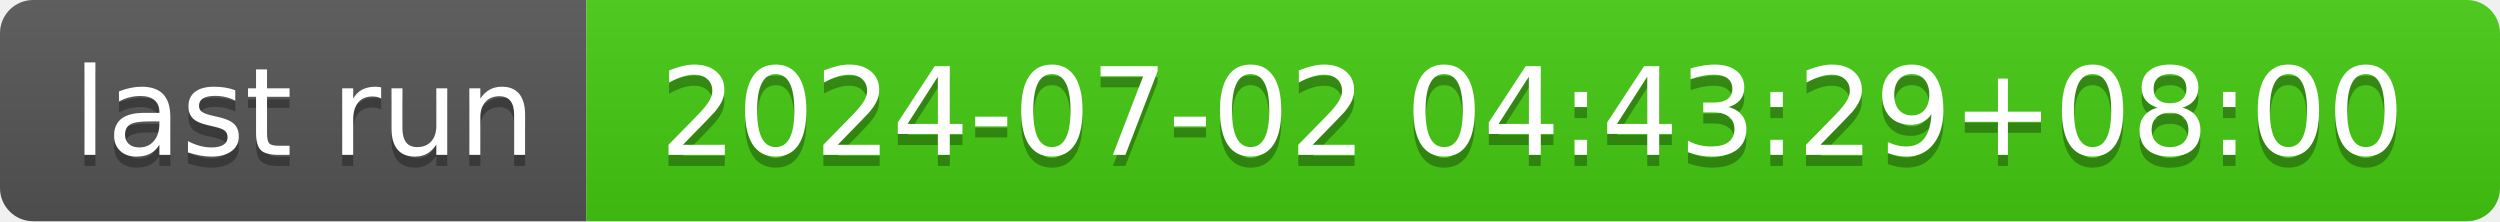
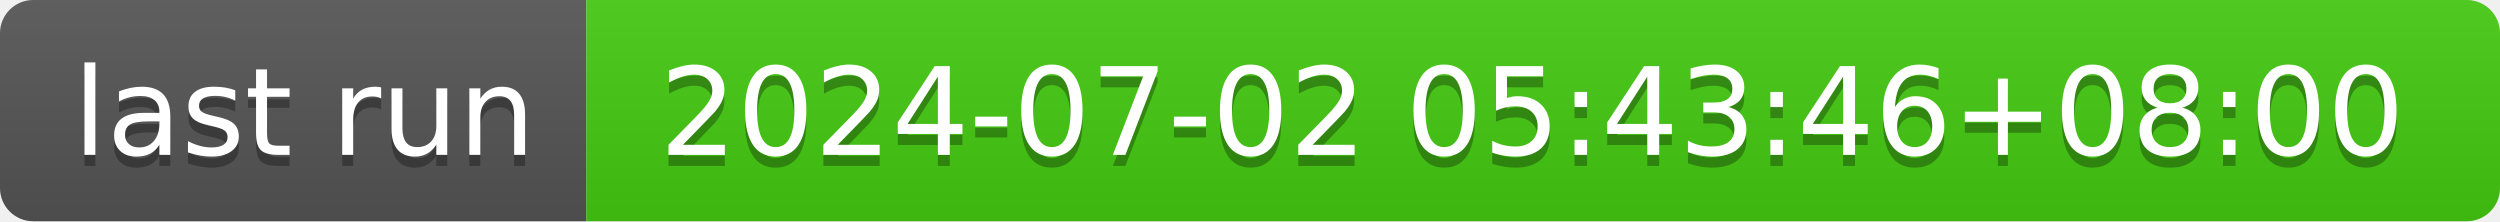
- <svg xmlns="http://www.w3.org/2000/svg" width="226" height="20" role="img" aria-label="last run: 2024-07-02 04:43:29+08:00">
+ <svg xmlns="http://www.w3.org/2000/svg" width="226" height="20" role="img" aria-label="last run: 2024-07-02 05:43:46+08:00">
  <linearGradient id="s" x2="0" y2="100%">
    <stop offset="0" stop-color="#bbb" stop-opacity=".1" />
    <stop offset="1" stop-opacity=".1" />
  </linearGradient>
  <clipPath id="r">
    <rect width="226" height="20" rx="3" fill="#fff" />
  </clipPath>
  <g clip-path="url(#r)">
    <rect width="53" height="20" fill="#555" />
    <rect x="53" width="173" height="20" fill="#4c1" />
    <rect width="226" height="20" fill="url(#s)" />
  </g>
  <g fill="#fff" text-anchor="middle" font-family="Verdana,Geneva,DejaVu Sans,sans-serif" text-rendering="geometricPrecision" font-size="110">
    <text aria-hidden="true" x="275" y="150" fill="#010101" fill-opacity=".3" transform="scale(.1)" textLength="430">last run</text>
    <text x="275" y="140" transform="scale(.1)" fill="#fff" textLength="430">last run</text>
-     <text aria-hidden="true" x="1385" y="150" fill="#010101" fill-opacity=".3" transform="scale(.1)" textLength="1630">2024-07-02 04:43:29+08:00</text>
-     <text x="1385" y="140" transform="scale(.1)" fill="#fff" textLength="1630">2024-07-02 04:43:29+08:00</text>
+     <text aria-hidden="true" x="1385" y="150" fill="#010101" fill-opacity=".3" transform="scale(.1)" textLength="1630">2024-07-02 05:43:46+08:00</text>
+     <text x="1385" y="140" transform="scale(.1)" fill="#fff" textLength="1630">2024-07-02 05:43:46+08:00</text>
  </g>
</svg>
